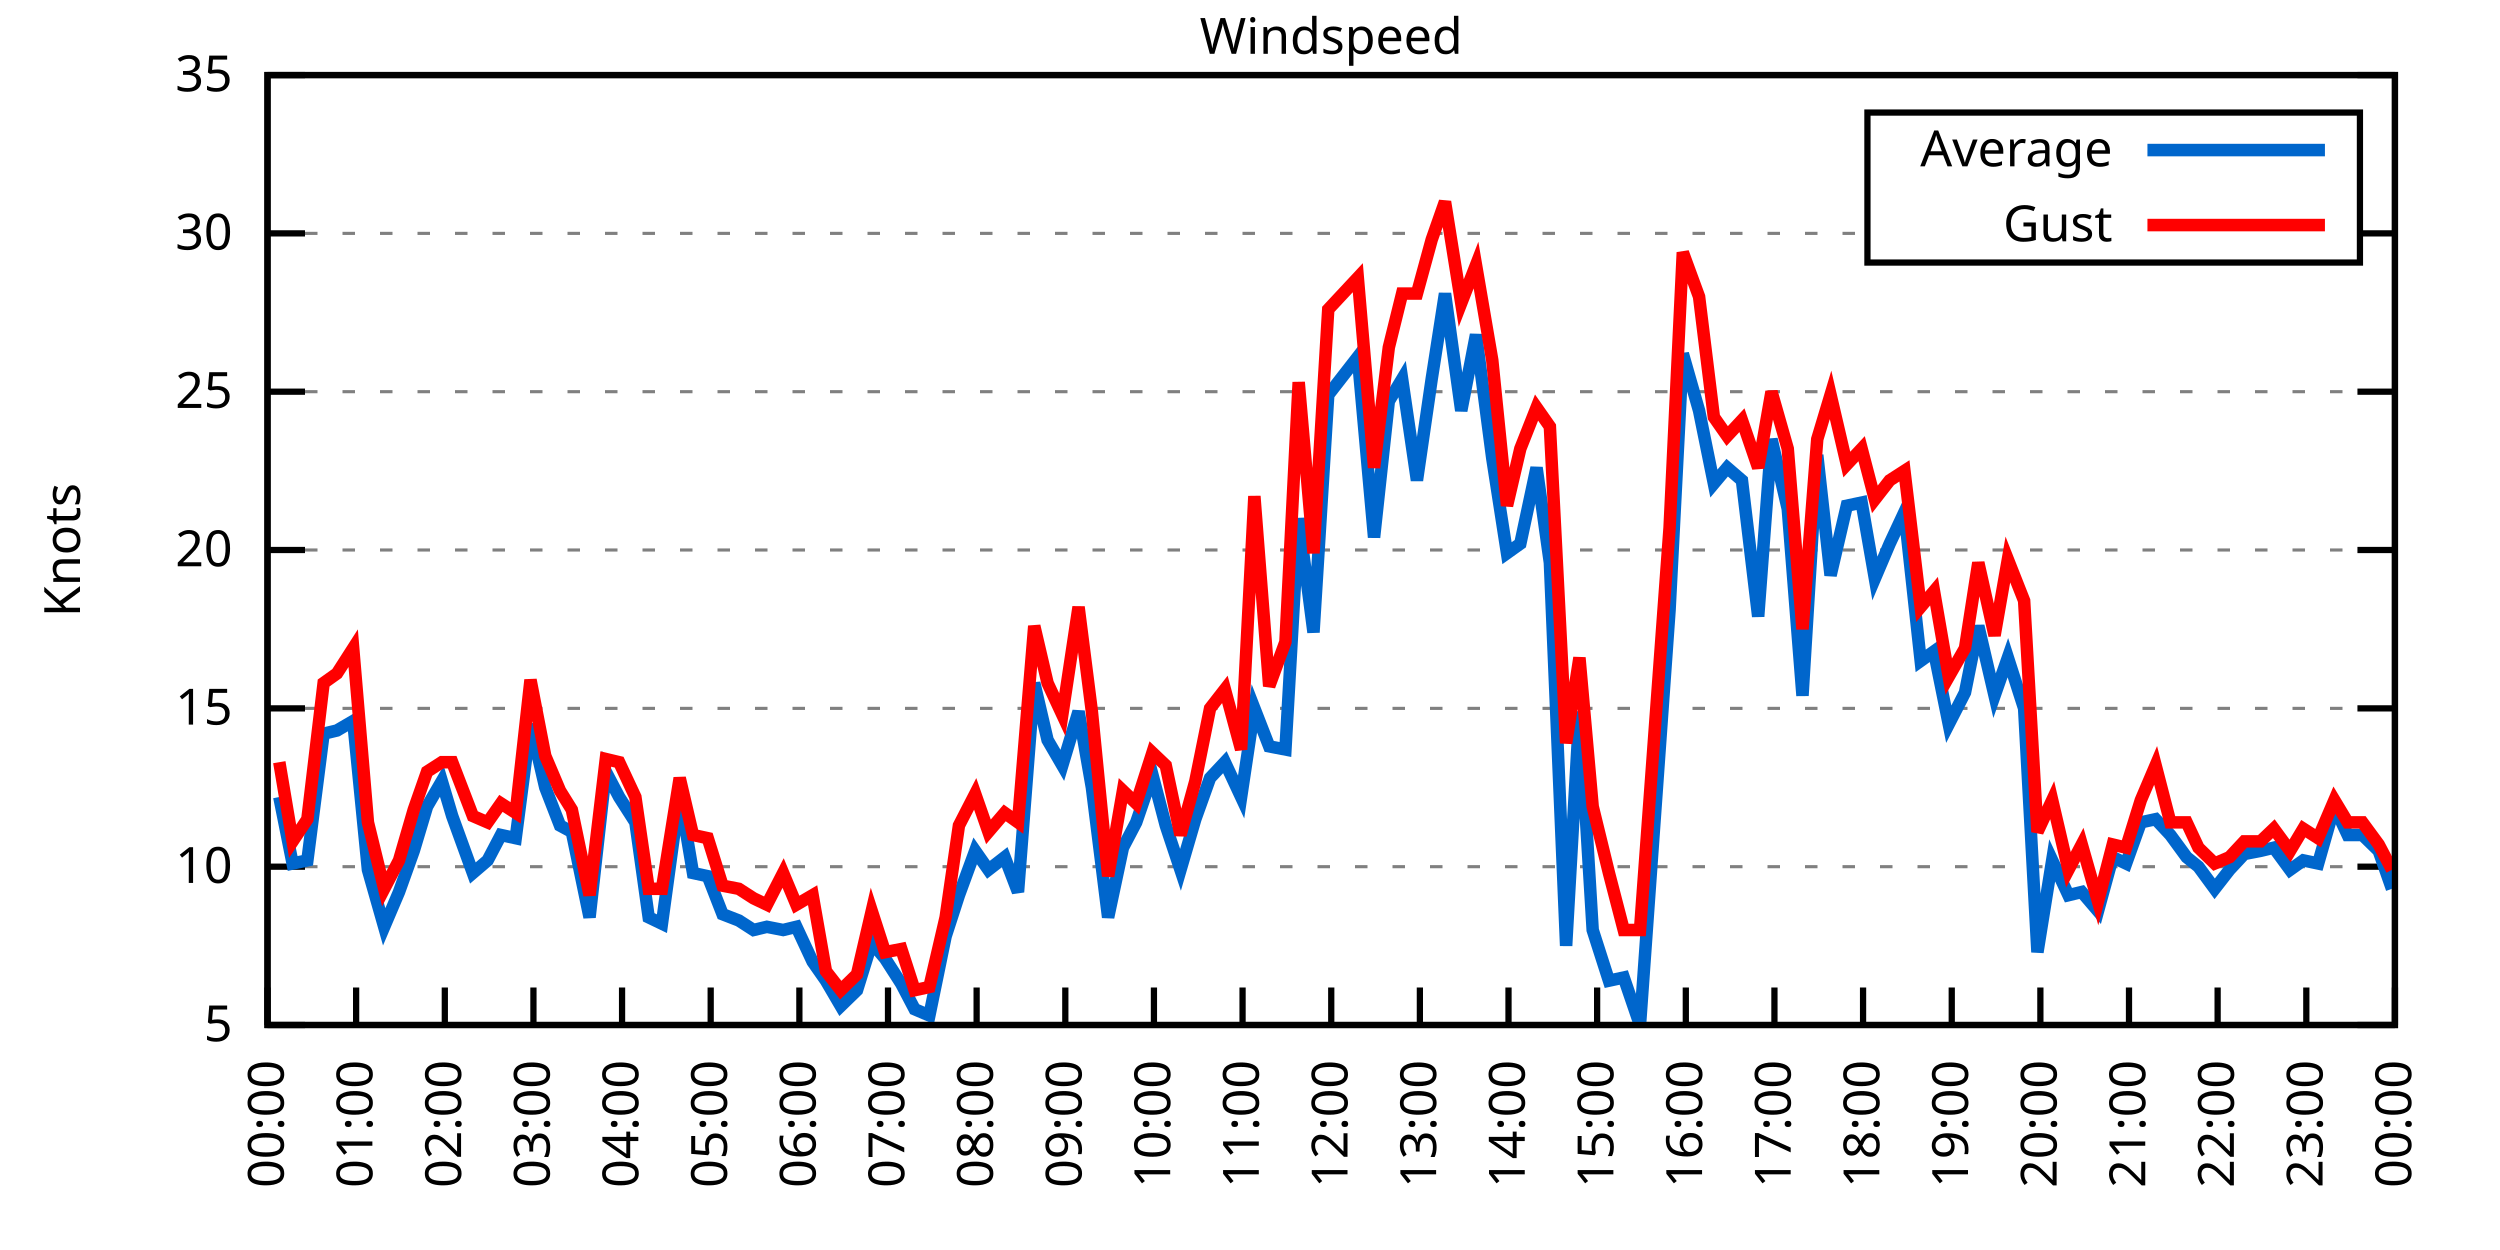
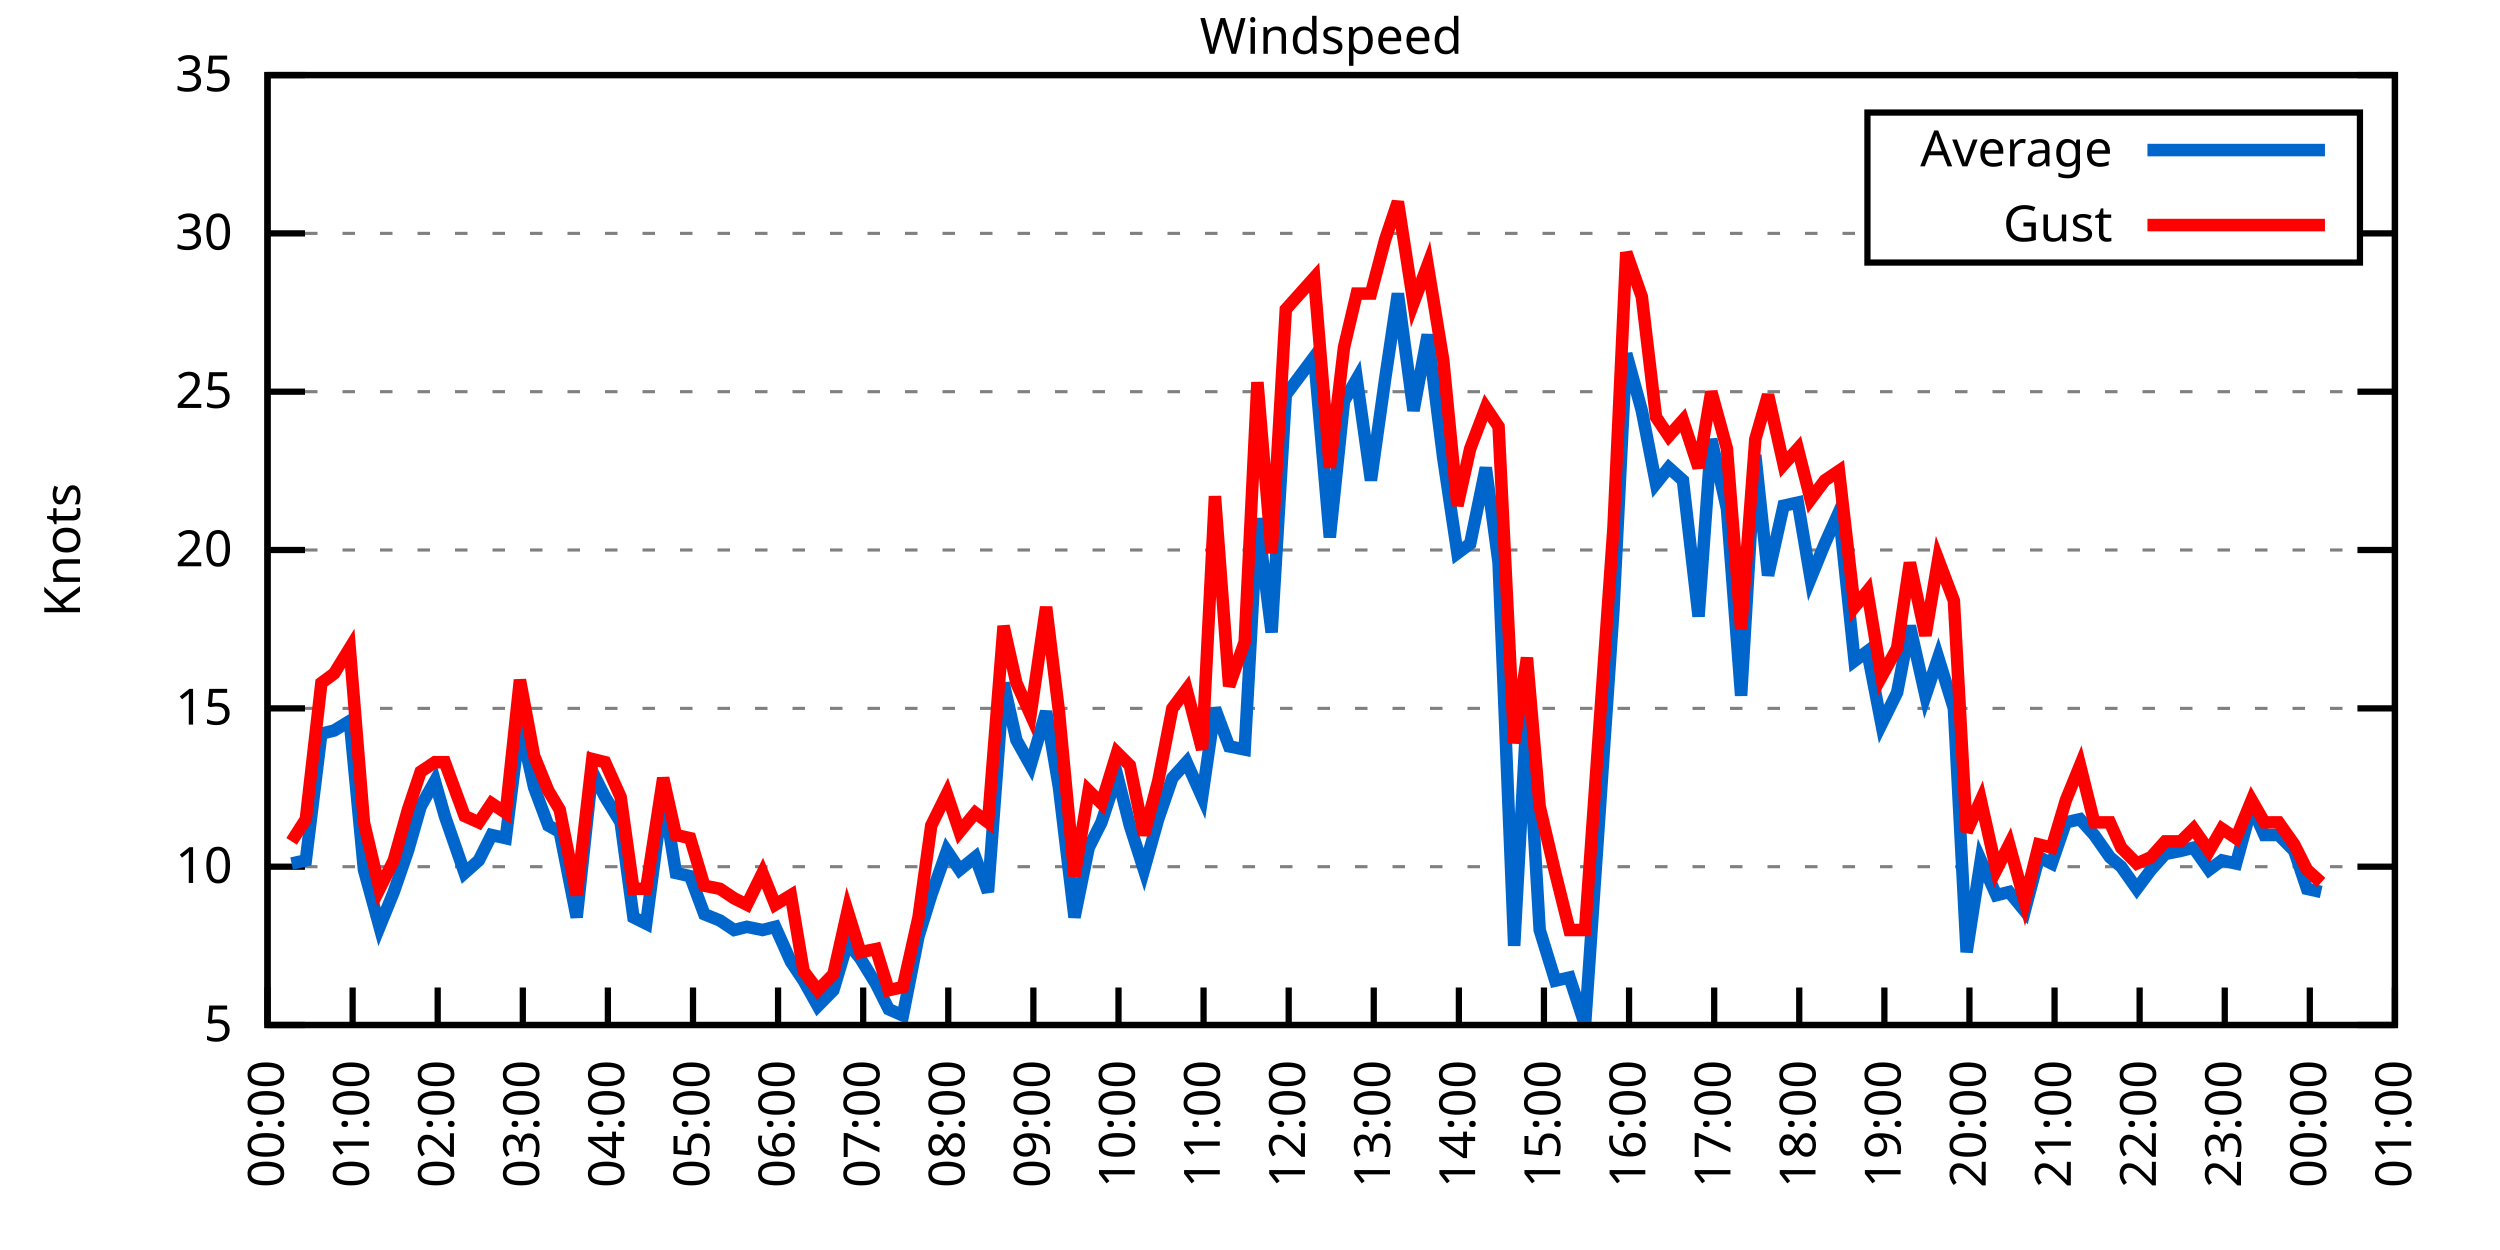
<svg xmlns="http://www.w3.org/2000/svg" xmlns:xlink="http://www.w3.org/1999/xlink" width="400" height="200" viewBox="0 0 400 200">
  <g id="gnuplot_canvas">
    <rect x="0" y="0" width="400" height="200" fill="none" />
    <defs>
      <circle id="gpDot" r="0.5" stroke-width="0.5" stroke="currentColor" />
      <path id="gpPt0" stroke-width="0.333" stroke="currentColor" d="M-1,0 h2 M0,-1 v2" />
      <path id="gpPt1" stroke-width="0.333" stroke="currentColor" d="M-1,-1 L1,1 M1,-1 L-1,1" />
      <path id="gpPt2" stroke-width="0.333" stroke="currentColor" d="M-1,0 L1,0 M0,-1 L0,1 M-1,-1 L1,1 M-1,1 L1,-1" />
      <rect id="gpPt3" stroke-width="0.333" stroke="currentColor" x="-1" y="-1" width="2" height="2" />
      <rect id="gpPt4" stroke-width="0.333" stroke="currentColor" fill="currentColor" x="-1" y="-1" width="2" height="2" />
      <circle id="gpPt5" stroke-width="0.333" stroke="currentColor" cx="0" cy="0" r="1" />
      <use xlink:href="#gpPt5" id="gpPt6" fill="currentColor" stroke="none" />
      <path id="gpPt7" stroke-width="0.333" stroke="currentColor" d="M0,-1.33 L-1.33,0.67 L1.33,0.67 z" />
      <use xlink:href="#gpPt7" id="gpPt8" fill="currentColor" stroke="none" />
      <use xlink:href="#gpPt7" id="gpPt9" stroke="currentColor" transform="rotate(180)" />
      <use xlink:href="#gpPt9" id="gpPt10" fill="currentColor" stroke="none" />
      <use xlink:href="#gpPt3" id="gpPt11" stroke="currentColor" transform="rotate(45)" />
      <use xlink:href="#gpPt11" id="gpPt12" fill="currentColor" stroke="none" />
      <path id="gpPt13" stroke-width="0.333" stroke="currentColor" d="M0,1.330 L1.265,0.411 L0.782,-1.067 L-0.782,-1.076 L-1.265,0.411 z" />
      <use xlink:href="#gpPt13" id="gpPt14" fill="currentColor" stroke="none" />
      <filter id="textbox" filterUnits="objectBoundingBox" x="0" y="0" height="1" width="1">
        <feFlood flood-color="white" flood-opacity="1" result="bgnd" />
        <feComposite in="SourceGraphic" in2="bgnd" operator="atop" />
      </filter>
      <filter id="greybox" filterUnits="objectBoundingBox" x="0" y="0" height="1" width="1">
        <feFlood flood-color="lightgrey" flood-opacity="1" result="grey" />
        <feComposite in="SourceGraphic" in2="grey" operator="atop" />
      </filter>
    </defs>
    <g fill="none" color="white" stroke="currentColor" stroke-width="1.00" stroke-linecap="butt" stroke-linejoin="miter">
</g>
    <g fill="none" color="black" stroke="currentColor" stroke-width="1.00" stroke-linecap="butt" stroke-linejoin="miter">
      <g stroke="none" shape-rendering="crispEdges">
        <polygon fill="rgb(255, 255, 255)" points="42.80,164.00 383.18,164.00 383.18,12.02 42.80,12.02 " />
      </g>
    </g>
    <g fill="none" color="black" stroke="currentColor" stroke-width="1.00" stroke-linecap="butt" stroke-linejoin="miter">
</g>
    <g fill="none" color="black" stroke="black" stroke-width="0.50" stroke-linecap="butt" stroke-linejoin="miter">
</g>
    <g fill="none" color="gray" stroke="currentColor" stroke-width="0.50" stroke-linecap="butt" stroke-linejoin="miter">
      <path stroke="gray" stroke-dasharray="2,4" class="gridline" d="M42.80,164.00 L383.19,164.00  " />
    </g>
    <g fill="none" color="gray" stroke="gray" stroke-width="1.00" stroke-linecap="butt" stroke-linejoin="miter">
</g>
    <g fill="none" color="black" stroke="currentColor" stroke-width="1.00" stroke-linecap="butt" stroke-linejoin="miter">
      <path stroke="black" d="M42.80,164.00 L48.80,164.00 M383.19,164.00 L377.19,164.00  " />
      <g transform="translate(37.20,166.60)" stroke="none" fill="black" font-family="Sans" font-size="8.00" text-anchor="end">
        <text>
          <tspan font-family="Sans"> 5</tspan>
        </text>
      </g>
    </g>
    <g fill="none" color="black" stroke="currentColor" stroke-width="1.00" stroke-linecap="butt" stroke-linejoin="miter">
</g>
    <g fill="none" color="black" stroke="black" stroke-width="0.50" stroke-linecap="butt" stroke-linejoin="miter">
</g>
    <g fill="none" color="gray" stroke="currentColor" stroke-width="0.50" stroke-linecap="butt" stroke-linejoin="miter">
      <path stroke="gray" stroke-dasharray="2,4" class="gridline" d="M42.80,138.67 L383.19,138.67  " />
    </g>
    <g fill="none" color="gray" stroke="gray" stroke-width="1.00" stroke-linecap="butt" stroke-linejoin="miter">
</g>
    <g fill="none" color="black" stroke="currentColor" stroke-width="1.00" stroke-linecap="butt" stroke-linejoin="miter">
      <path stroke="black" d="M42.80,138.67 L48.80,138.67 M383.19,138.67 L377.19,138.67  " />
      <g transform="translate(37.20,141.27)" stroke="none" fill="black" font-family="Sans" font-size="8.00" text-anchor="end">
        <text>
          <tspan font-family="Sans"> 10</tspan>
        </text>
      </g>
    </g>
    <g fill="none" color="black" stroke="currentColor" stroke-width="1.00" stroke-linecap="butt" stroke-linejoin="miter">
</g>
    <g fill="none" color="black" stroke="black" stroke-width="0.50" stroke-linecap="butt" stroke-linejoin="miter">
</g>
    <g fill="none" color="gray" stroke="currentColor" stroke-width="0.50" stroke-linecap="butt" stroke-linejoin="miter">
      <path stroke="gray" stroke-dasharray="2,4" class="gridline" d="M42.80,113.34 L383.19,113.34  " />
    </g>
    <g fill="none" color="gray" stroke="gray" stroke-width="1.00" stroke-linecap="butt" stroke-linejoin="miter">
</g>
    <g fill="none" color="black" stroke="currentColor" stroke-width="1.00" stroke-linecap="butt" stroke-linejoin="miter">
      <path stroke="black" d="M42.80,113.34 L48.80,113.34 M383.19,113.34 L377.19,113.34  " />
      <g transform="translate(37.20,115.94)" stroke="none" fill="black" font-family="Sans" font-size="8.00" text-anchor="end">
        <text>
          <tspan font-family="Sans"> 15</tspan>
        </text>
      </g>
    </g>
    <g fill="none" color="black" stroke="currentColor" stroke-width="1.00" stroke-linecap="butt" stroke-linejoin="miter">
</g>
    <g fill="none" color="black" stroke="black" stroke-width="0.50" stroke-linecap="butt" stroke-linejoin="miter">
</g>
    <g fill="none" color="gray" stroke="currentColor" stroke-width="0.50" stroke-linecap="butt" stroke-linejoin="miter">
      <path stroke="gray" stroke-dasharray="2,4" class="gridline" d="M42.80,88.00 L383.19,88.00  " />
    </g>
    <g fill="none" color="gray" stroke="gray" stroke-width="1.00" stroke-linecap="butt" stroke-linejoin="miter">
</g>
    <g fill="none" color="black" stroke="currentColor" stroke-width="1.00" stroke-linecap="butt" stroke-linejoin="miter">
      <path stroke="black" d="M42.80,88.00 L48.80,88.00 M383.19,88.00 L377.19,88.00  " />
      <g transform="translate(37.20,90.60)" stroke="none" fill="black" font-family="Sans" font-size="8.00" text-anchor="end">
        <text>
          <tspan font-family="Sans"> 20</tspan>
        </text>
      </g>
    </g>
    <g fill="none" color="black" stroke="currentColor" stroke-width="1.00" stroke-linecap="butt" stroke-linejoin="miter">
</g>
    <g fill="none" color="black" stroke="black" stroke-width="0.50" stroke-linecap="butt" stroke-linejoin="miter">
</g>
    <g fill="none" color="gray" stroke="currentColor" stroke-width="0.50" stroke-linecap="butt" stroke-linejoin="miter">
      <path stroke="gray" stroke-dasharray="2,4" class="gridline" d="M42.80,62.67 L383.19,62.67  " />
    </g>
    <g fill="none" color="gray" stroke="gray" stroke-width="1.00" stroke-linecap="butt" stroke-linejoin="miter">
</g>
    <g fill="none" color="black" stroke="currentColor" stroke-width="1.00" stroke-linecap="butt" stroke-linejoin="miter">
      <path stroke="black" d="M42.80,62.67 L48.80,62.67 M383.19,62.67 L377.19,62.67  " />
      <g transform="translate(37.20,65.27)" stroke="none" fill="black" font-family="Sans" font-size="8.00" text-anchor="end">
        <text>
          <tspan font-family="Sans"> 25</tspan>
        </text>
      </g>
    </g>
    <g fill="none" color="black" stroke="currentColor" stroke-width="1.00" stroke-linecap="butt" stroke-linejoin="miter">
</g>
    <g fill="none" color="black" stroke="black" stroke-width="0.50" stroke-linecap="butt" stroke-linejoin="miter">
</g>
    <g fill="none" color="gray" stroke="currentColor" stroke-width="0.50" stroke-linecap="butt" stroke-linejoin="miter">
      <path stroke="gray" stroke-dasharray="2,4" class="gridline" d="M42.80,37.34 L298.79,37.34 M377.59,37.34 L383.19,37.34  " />
    </g>
    <g fill="none" color="gray" stroke="gray" stroke-width="1.00" stroke-linecap="butt" stroke-linejoin="miter">
</g>
    <g fill="none" color="black" stroke="currentColor" stroke-width="1.00" stroke-linecap="butt" stroke-linejoin="miter">
      <path stroke="black" d="M42.80,37.34 L48.80,37.34 M383.19,37.34 L377.19,37.34  " />
      <g transform="translate(37.20,39.94)" stroke="none" fill="black" font-family="Sans" font-size="8.00" text-anchor="end">
        <text>
          <tspan font-family="Sans"> 30</tspan>
        </text>
      </g>
    </g>
    <g fill="none" color="black" stroke="currentColor" stroke-width="1.00" stroke-linecap="butt" stroke-linejoin="miter">
</g>
    <g fill="none" color="black" stroke="black" stroke-width="0.50" stroke-linecap="butt" stroke-linejoin="miter">
</g>
    <g fill="none" color="gray" stroke="currentColor" stroke-width="0.50" stroke-linecap="butt" stroke-linejoin="miter">
      <path stroke="gray" stroke-dasharray="2,4" class="gridline" d="M42.80,12.01 L383.19,12.01  " />
    </g>
    <g fill="none" color="gray" stroke="gray" stroke-width="1.00" stroke-linecap="butt" stroke-linejoin="miter">
</g>
    <g fill="none" color="black" stroke="currentColor" stroke-width="1.00" stroke-linecap="butt" stroke-linejoin="miter">
      <path stroke="black" d="M42.80,12.01 L48.80,12.01 M383.19,12.01 L377.19,12.01  " />
      <g transform="translate(37.20,14.61)" stroke="none" fill="black" font-family="Sans" font-size="8.00" text-anchor="end">
        <text>
          <tspan font-family="Sans"> 35</tspan>
        </text>
      </g>
    </g>
    <g fill="none" color="black" stroke="currentColor" stroke-width="1.00" stroke-linecap="butt" stroke-linejoin="miter">
      <path stroke="black" d="M42.80,164.00 L42.80,158.00  " />
      <g transform="translate(45.40,169.60) rotate(270.00)" stroke="none" fill="black" font-family="Sans" font-size="8.00" text-anchor="end">
        <text>
          <tspan font-family="Sans">00:00</tspan>
        </text>
      </g>
    </g>
    <g fill="none" color="black" stroke="currentColor" stroke-width="1.00" stroke-linecap="butt" stroke-linejoin="miter">
-       <path stroke="black" d="M56.98,164.00 L56.98,158.00  " />
-       <g transform="translate(59.58,169.60) rotate(270.00)" stroke="none" fill="black" font-family="Sans" font-size="8.00" text-anchor="end">
+       <path stroke="black" d="M56.42,164.00 L56.42,158.00  " />
+       <g transform="translate(59.02,169.60) rotate(270.00)" stroke="none" fill="black" font-family="Sans" font-size="8.00" text-anchor="end">
        <text>
          <tspan font-family="Sans">01:00</tspan>
        </text>
      </g>
    </g>
    <g fill="none" color="black" stroke="currentColor" stroke-width="1.00" stroke-linecap="butt" stroke-linejoin="miter">
-       <path stroke="black" d="M71.17,164.00 L71.17,158.00  " />
-       <g transform="translate(73.77,169.60) rotate(270.00)" stroke="none" fill="black" font-family="Sans" font-size="8.00" text-anchor="end">
+       <path stroke="black" d="M70.03,164.00 L70.03,158.00  " />
+       <g transform="translate(72.63,169.60) rotate(270.00)" stroke="none" fill="black" font-family="Sans" font-size="8.00" text-anchor="end">
        <text>
          <tspan font-family="Sans">02:00</tspan>
        </text>
      </g>
    </g>
    <g fill="none" color="black" stroke="currentColor" stroke-width="1.00" stroke-linecap="butt" stroke-linejoin="miter">
-       <path stroke="black" d="M85.35,164.00 L85.35,158.00  " />
-       <g transform="translate(87.95,169.60) rotate(270.00)" stroke="none" fill="black" font-family="Sans" font-size="8.00" text-anchor="end">
+       <path stroke="black" d="M83.65,164.00 L83.65,158.00  " />
+       <g transform="translate(86.25,169.60) rotate(270.00)" stroke="none" fill="black" font-family="Sans" font-size="8.00" text-anchor="end">
        <text>
          <tspan font-family="Sans">03:00</tspan>
        </text>
      </g>
    </g>
    <g fill="none" color="black" stroke="currentColor" stroke-width="1.00" stroke-linecap="butt" stroke-linejoin="miter">
-       <path stroke="black" d="M99.53,164.00 L99.53,158.00  " />
-       <g transform="translate(102.13,169.60) rotate(270.00)" stroke="none" fill="black" font-family="Sans" font-size="8.00" text-anchor="end">
+       <path stroke="black" d="M97.26,164.00 L97.26,158.00  " />
+       <g transform="translate(99.86,169.60) rotate(270.00)" stroke="none" fill="black" font-family="Sans" font-size="8.00" text-anchor="end">
        <text>
          <tspan font-family="Sans">04:00</tspan>
        </text>
      </g>
    </g>
    <g fill="none" color="black" stroke="currentColor" stroke-width="1.00" stroke-linecap="butt" stroke-linejoin="miter">
-       <path stroke="black" d="M113.71,164.00 L113.71,158.00  " />
-       <g transform="translate(116.31,169.60) rotate(270.00)" stroke="none" fill="black" font-family="Sans" font-size="8.00" text-anchor="end">
+       <path stroke="black" d="M110.88,164.00 L110.88,158.00  " />
+       <g transform="translate(113.48,169.60) rotate(270.00)" stroke="none" fill="black" font-family="Sans" font-size="8.00" text-anchor="end">
        <text>
          <tspan font-family="Sans">05:00</tspan>
        </text>
      </g>
    </g>
    <g fill="none" color="black" stroke="currentColor" stroke-width="1.00" stroke-linecap="butt" stroke-linejoin="miter">
-       <path stroke="black" d="M127.90,164.00 L127.90,158.00  " />
-       <g transform="translate(130.50,169.60) rotate(270.00)" stroke="none" fill="black" font-family="Sans" font-size="8.00" text-anchor="end">
+       <path stroke="black" d="M124.49,164.00 L124.49,158.00  " />
+       <g transform="translate(127.09,169.60) rotate(270.00)" stroke="none" fill="black" font-family="Sans" font-size="8.00" text-anchor="end">
        <text>
          <tspan font-family="Sans">06:00</tspan>
        </text>
      </g>
    </g>
    <g fill="none" color="black" stroke="currentColor" stroke-width="1.00" stroke-linecap="butt" stroke-linejoin="miter">
-       <path stroke="black" d="M142.08,164.00 L142.08,158.00  " />
-       <g transform="translate(144.68,169.60) rotate(270.00)" stroke="none" fill="black" font-family="Sans" font-size="8.00" text-anchor="end">
+       <path stroke="black" d="M138.11,164.00 L138.11,158.00  " />
+       <g transform="translate(140.71,169.60) rotate(270.00)" stroke="none" fill="black" font-family="Sans" font-size="8.00" text-anchor="end">
        <text>
          <tspan font-family="Sans">07:00</tspan>
        </text>
      </g>
    </g>
    <g fill="none" color="black" stroke="currentColor" stroke-width="1.00" stroke-linecap="butt" stroke-linejoin="miter">
-       <path stroke="black" d="M156.26,164.00 L156.26,158.00  " />
-       <g transform="translate(158.86,169.60) rotate(270.00)" stroke="none" fill="black" font-family="Sans" font-size="8.00" text-anchor="end">
+       <path stroke="black" d="M151.72,164.00 L151.72,158.00  " />
+       <g transform="translate(154.32,169.60) rotate(270.00)" stroke="none" fill="black" font-family="Sans" font-size="8.00" text-anchor="end">
        <text>
          <tspan font-family="Sans">08:00</tspan>
        </text>
      </g>
    </g>
    <g fill="none" color="black" stroke="currentColor" stroke-width="1.00" stroke-linecap="butt" stroke-linejoin="miter">
-       <path stroke="black" d="M170.45,164.00 L170.45,158.00  " />
-       <g transform="translate(173.05,169.60) rotate(270.00)" stroke="none" fill="black" font-family="Sans" font-size="8.00" text-anchor="end">
+       <path stroke="black" d="M165.34,164.00 L165.34,158.00  " />
+       <g transform="translate(167.94,169.60) rotate(270.00)" stroke="none" fill="black" font-family="Sans" font-size="8.00" text-anchor="end">
        <text>
          <tspan font-family="Sans">09:00</tspan>
        </text>
      </g>
    </g>
    <g fill="none" color="black" stroke="currentColor" stroke-width="1.00" stroke-linecap="butt" stroke-linejoin="miter">
-       <path stroke="black" d="M184.63,164.00 L184.63,158.00  " />
-       <g transform="translate(187.23,169.60) rotate(270.00)" stroke="none" fill="black" font-family="Sans" font-size="8.00" text-anchor="end">
+       <path stroke="black" d="M178.96,164.00 L178.96,158.00  " />
+       <g transform="translate(181.56,169.60) rotate(270.00)" stroke="none" fill="black" font-family="Sans" font-size="8.00" text-anchor="end">
        <text>
          <tspan font-family="Sans">10:00</tspan>
        </text>
      </g>
    </g>
    <g fill="none" color="black" stroke="currentColor" stroke-width="1.00" stroke-linecap="butt" stroke-linejoin="miter">
-       <path stroke="black" d="M198.81,164.00 L198.81,158.00  " />
-       <g transform="translate(201.41,169.60) rotate(270.00)" stroke="none" fill="black" font-family="Sans" font-size="8.00" text-anchor="end">
+       <path stroke="black" d="M192.57,164.00 L192.57,158.00  " />
+       <g transform="translate(195.17,169.60) rotate(270.00)" stroke="none" fill="black" font-family="Sans" font-size="8.00" text-anchor="end">
        <text>
          <tspan font-family="Sans">11:00</tspan>
        </text>
      </g>
    </g>
    <g fill="none" color="black" stroke="currentColor" stroke-width="1.00" stroke-linecap="butt" stroke-linejoin="miter">
-       <path stroke="black" d="M213.00,164.00 L213.00,158.00  " />
-       <g transform="translate(215.60,169.60) rotate(270.00)" stroke="none" fill="black" font-family="Sans" font-size="8.00" text-anchor="end">
+       <path stroke="black" d="M206.19,164.00 L206.19,158.00  " />
+       <g transform="translate(208.79,169.60) rotate(270.00)" stroke="none" fill="black" font-family="Sans" font-size="8.00" text-anchor="end">
        <text>
          <tspan font-family="Sans">12:00</tspan>
        </text>
      </g>
    </g>
    <g fill="none" color="black" stroke="currentColor" stroke-width="1.00" stroke-linecap="butt" stroke-linejoin="miter">
-       <path stroke="black" d="M227.18,164.00 L227.18,158.00  " />
-       <g transform="translate(229.78,169.60) rotate(270.00)" stroke="none" fill="black" font-family="Sans" font-size="8.00" text-anchor="end">
+       <path stroke="black" d="M219.80,164.00 L219.80,158.00  " />
+       <g transform="translate(222.40,169.60) rotate(270.00)" stroke="none" fill="black" font-family="Sans" font-size="8.00" text-anchor="end">
        <text>
          <tspan font-family="Sans">13:00</tspan>
        </text>
      </g>
    </g>
    <g fill="none" color="black" stroke="currentColor" stroke-width="1.00" stroke-linecap="butt" stroke-linejoin="miter">
-       <path stroke="black" d="M241.36,164.00 L241.36,158.00  " />
-       <g transform="translate(243.96,169.60) rotate(270.00)" stroke="none" fill="black" font-family="Sans" font-size="8.00" text-anchor="end">
+       <path stroke="black" d="M233.42,164.00 L233.42,158.00  " />
+       <g transform="translate(236.02,169.60) rotate(270.00)" stroke="none" fill="black" font-family="Sans" font-size="8.00" text-anchor="end">
        <text>
          <tspan font-family="Sans">14:00</tspan>
        </text>
      </g>
    </g>
    <g fill="none" color="black" stroke="currentColor" stroke-width="1.00" stroke-linecap="butt" stroke-linejoin="miter">
-       <path stroke="black" d="M255.54,164.00 L255.54,158.00  " />
-       <g transform="translate(258.14,169.60) rotate(270.00)" stroke="none" fill="black" font-family="Sans" font-size="8.00" text-anchor="end">
+       <path stroke="black" d="M247.03,164.00 L247.03,158.00  " />
+       <g transform="translate(249.63,169.60) rotate(270.00)" stroke="none" fill="black" font-family="Sans" font-size="8.00" text-anchor="end">
        <text>
          <tspan font-family="Sans">15:00</tspan>
        </text>
      </g>
    </g>
    <g fill="none" color="black" stroke="currentColor" stroke-width="1.00" stroke-linecap="butt" stroke-linejoin="miter">
-       <path stroke="black" d="M269.73,164.00 L269.73,158.00  " />
-       <g transform="translate(272.33,169.60) rotate(270.00)" stroke="none" fill="black" font-family="Sans" font-size="8.00" text-anchor="end">
+       <path stroke="black" d="M260.65,164.00 L260.65,158.00  " />
+       <g transform="translate(263.25,169.60) rotate(270.00)" stroke="none" fill="black" font-family="Sans" font-size="8.00" text-anchor="end">
        <text>
          <tspan font-family="Sans">16:00</tspan>
        </text>
      </g>
    </g>
    <g fill="none" color="black" stroke="currentColor" stroke-width="1.00" stroke-linecap="butt" stroke-linejoin="miter">
-       <path stroke="black" d="M283.91,164.00 L283.91,158.00  " />
-       <g transform="translate(286.51,169.60) rotate(270.00)" stroke="none" fill="black" font-family="Sans" font-size="8.00" text-anchor="end">
+       <path stroke="black" d="M274.27,164.00 L274.27,158.00  " />
+       <g transform="translate(276.87,169.60) rotate(270.00)" stroke="none" fill="black" font-family="Sans" font-size="8.00" text-anchor="end">
        <text>
          <tspan font-family="Sans">17:00</tspan>
        </text>
      </g>
    </g>
    <g fill="none" color="black" stroke="currentColor" stroke-width="1.00" stroke-linecap="butt" stroke-linejoin="miter">
-       <path stroke="black" d="M298.09,164.00 L298.09,158.00  " />
-       <g transform="translate(300.69,169.60) rotate(270.00)" stroke="none" fill="black" font-family="Sans" font-size="8.00" text-anchor="end">
+       <path stroke="black" d="M287.88,164.00 L287.88,158.00  " />
+       <g transform="translate(290.48,169.60) rotate(270.00)" stroke="none" fill="black" font-family="Sans" font-size="8.00" text-anchor="end">
        <text>
          <tspan font-family="Sans">18:00</tspan>
        </text>
      </g>
    </g>
    <g fill="none" color="black" stroke="currentColor" stroke-width="1.00" stroke-linecap="butt" stroke-linejoin="miter">
-       <path stroke="black" d="M312.28,164.00 L312.28,158.00  " />
-       <g transform="translate(314.88,169.60) rotate(270.00)" stroke="none" fill="black" font-family="Sans" font-size="8.00" text-anchor="end">
+       <path stroke="black" d="M301.50,164.00 L301.50,158.00  " />
+       <g transform="translate(304.10,169.60) rotate(270.00)" stroke="none" fill="black" font-family="Sans" font-size="8.00" text-anchor="end">
        <text>
          <tspan font-family="Sans">19:00</tspan>
        </text>
      </g>
    </g>
    <g fill="none" color="black" stroke="currentColor" stroke-width="1.00" stroke-linecap="butt" stroke-linejoin="miter">
-       <path stroke="black" d="M326.46,164.00 L326.46,158.00  " />
-       <g transform="translate(329.06,169.60) rotate(270.00)" stroke="none" fill="black" font-family="Sans" font-size="8.00" text-anchor="end">
+       <path stroke="black" d="M315.11,164.00 L315.11,158.00  " />
+       <g transform="translate(317.71,169.60) rotate(270.00)" stroke="none" fill="black" font-family="Sans" font-size="8.00" text-anchor="end">
        <text>
          <tspan font-family="Sans">20:00</tspan>
        </text>
      </g>
    </g>
    <g fill="none" color="black" stroke="currentColor" stroke-width="1.00" stroke-linecap="butt" stroke-linejoin="miter">
-       <path stroke="black" d="M340.64,164.00 L340.64,158.00  " />
-       <g transform="translate(343.24,169.60) rotate(270.00)" stroke="none" fill="black" font-family="Sans" font-size="8.00" text-anchor="end">
+       <path stroke="black" d="M328.73,164.00 L328.73,158.00  " />
+       <g transform="translate(331.33,169.60) rotate(270.00)" stroke="none" fill="black" font-family="Sans" font-size="8.00" text-anchor="end">
        <text>
          <tspan font-family="Sans">21:00</tspan>
        </text>
      </g>
    </g>
    <g fill="none" color="black" stroke="currentColor" stroke-width="1.00" stroke-linecap="butt" stroke-linejoin="miter">
-       <path stroke="black" d="M354.82,164.00 L354.82,158.00  " />
-       <g transform="translate(357.42,169.60) rotate(270.00)" stroke="none" fill="black" font-family="Sans" font-size="8.00" text-anchor="end">
+       <path stroke="black" d="M342.34,164.00 L342.34,158.00  " />
+       <g transform="translate(344.94,169.60) rotate(270.00)" stroke="none" fill="black" font-family="Sans" font-size="8.00" text-anchor="end">
        <text>
          <tspan font-family="Sans">22:00</tspan>
        </text>
      </g>
    </g>
    <g fill="none" color="black" stroke="currentColor" stroke-width="1.00" stroke-linecap="butt" stroke-linejoin="miter">
-       <path stroke="black" d="M369.01,164.00 L369.01,158.00  " />
-       <g transform="translate(371.61,169.60) rotate(270.00)" stroke="none" fill="black" font-family="Sans" font-size="8.00" text-anchor="end">
+       <path stroke="black" d="M355.96,164.00 L355.96,158.00  " />
+       <g transform="translate(358.56,169.60) rotate(270.00)" stroke="none" fill="black" font-family="Sans" font-size="8.00" text-anchor="end">
        <text>
          <tspan font-family="Sans">23:00</tspan>
+         </text>
+       </g>
+     </g>
+     <g fill="none" color="black" stroke="currentColor" stroke-width="1.00" stroke-linecap="butt" stroke-linejoin="miter">
+       <path stroke="black" d="M369.57,164.00 L369.57,158.00  " />
+       <g transform="translate(372.17,169.60) rotate(270.00)" stroke="none" fill="black" font-family="Sans" font-size="8.00" text-anchor="end">
+         <text>
+           <tspan font-family="Sans">00:00</tspan>
        </text>
      </g>
    </g>
    <g fill="none" color="black" stroke="currentColor" stroke-width="1.00" stroke-linecap="butt" stroke-linejoin="miter">
      <path stroke="black" d="M383.19,164.00 L383.19,158.00  " />
      <g transform="translate(385.79,169.60) rotate(270.00)" stroke="none" fill="black" font-family="Sans" font-size="8.00" text-anchor="end">
        <text>
-           <tspan font-family="Sans">00:00</tspan>
+           <tspan font-family="Sans">01:00</tspan>
        </text>
      </g>
    </g>
    <g fill="none" color="black" stroke="currentColor" stroke-width="1.00" stroke-linecap="butt" stroke-linejoin="miter">
</g>
    <g fill="none" color="black" stroke="currentColor" stroke-width="1.00" stroke-linecap="butt" stroke-linejoin="miter">
      <path stroke="black" d="M42.80,12.01 L42.80,164.00 L383.19,164.00 L383.19,12.01 L42.80,12.01 Z  " />
    </g>
    <g fill="none" color="black" stroke="currentColor" stroke-width="1.00" stroke-linecap="butt" stroke-linejoin="miter">
</g>
    <g fill="none" color="black" stroke="currentColor" stroke-width="1.00" stroke-linecap="butt" stroke-linejoin="miter">
      <path stroke="black" d="M298.79,42.01 L298.79,18.01 L377.59,18.01 L377.59,42.01 L298.79,42.01 Z  " />
    </g>
    <g id="Windspeed_plot_1">
      <g fill="none" color="white" stroke="black" stroke-width="2.00" stroke-linecap="butt" stroke-linejoin="miter">
</g>
      <g fill="none" color="black" stroke="currentColor" stroke-width="2.00" stroke-linecap="butt" stroke-linejoin="miter">
        <g transform="translate(337.99,26.61)" stroke="none" fill="black" font-family="Sans" font-size="8.00" text-anchor="end">
          <text>
            <tspan font-family="Sans">Average</tspan>
          </text>
        </g>
      </g>
      <g fill="none" color="black" stroke="currentColor" stroke-width="2.00" stroke-linecap="butt" stroke-linejoin="miter">
-         <path stroke="rgb(  0, 102, 204)" d="M343.59,24.01 L371.99,24.01 M44.69,127.52 L46.82,138.16 L49.18,137.66 L51.78,117.39 L53.91,116.88 L56.51,115.36   L58.87,139.17 L61.47,148.29 L63.84,142.72 L66.20,136.14 L68.33,129.04 L70.69,124.99 L72.35,130.56 L75.66,139.68   L78.02,137.66 L80.15,133.60 L82.51,134.11 L84.88,115.87 L87.24,126.00 L89.60,132.08 L91.49,133.10 L94.33,146.77   L96.93,123.47 L99.06,127.52 L101.66,131.58 L103.79,146.77 L105.91,147.79 L108.75,127.02 L110.88,139.68 L113.24,140.19   L115.61,146.27 L118.21,147.28 L120.57,148.80 L122.70,148.29 L125.30,148.80 L127.42,148.29 L130.02,153.87 L132.15,156.91   L134.52,160.96 L137.12,158.43 L139.48,150.83 L141.61,153.36 L144.21,157.41 L146.34,161.47 L148.70,162.48 L151.30,149.81   L153.43,143.23 L156.03,136.14 L158.15,139.17 L160.75,137.15 L162.88,142.72 L165.48,109.28 L167.61,118.40 L169.97,122.46   L172.57,113.84 L174.70,126.00 L177.30,146.77 L179.67,135.63 L181.79,131.58 L184.39,123.98 L186.52,132.08 L188.88,139.17   L191.25,131.07 L193.61,124.48 L195.98,121.95 L198.58,127.52 L200.70,113.34 L203.07,119.42 L205.67,119.92 L207.79,82.94   L210.16,101.18 L212.52,63.18 L217.25,57.10 L219.85,85.98 L222.21,64.19 L224.34,60.65 L226.71,76.86 L229.07,60.65   L231.20,46.97 L233.80,65.71 L236.16,53.55 L238.76,73.31 L241.12,88.51 L243.25,86.99 L245.85,74.83 L247.98,90.03   L250.58,151.33 L252.71,113.84 L254.83,148.80 L257.43,156.91 L259.80,156.40 L262.40,164.00 L267.13,97.63 L269.25,56.59   L271.85,65.71 L274.22,77.37 L276.35,74.83 L278.71,76.86 L281.31,98.64 L283.44,70.27 L286.04,81.42 L288.40,111.31   L290.76,72.81 L292.89,92.06 L295.49,80.91 L297.86,80.41 L299.98,92.56 L302.35,86.99 L304.71,81.93 L307.31,105.74   L309.44,104.22 L311.80,115.87 L314.40,110.80 L316.53,100.16 L319.13,111.31 L321.26,105.23 L323.86,113.34 L325.99,152.35   L328.35,137.66 L330.95,143.23 L333.08,142.72 L335.68,145.76 L338.04,137.15 L340.17,138.16 L342.53,131.58 L344.90,131.07   L347.26,133.60 L349.86,137.15 L351.75,138.67 L354.35,142.21 L356.72,139.17 L359.08,136.64 L361.68,136.14 L363.81,135.63   L366.41,139.17 L368.53,137.66 L370.90,138.16 L373.50,129.04 L375.63,133.60 L377.99,133.60 L380.59,136.14 L382.72,142.21    " />
+         <path stroke="rgb(  0, 102, 204)" d="M343.59,24.01 L371.99,24.01 M46.66,138.16 L48.93,137.66 L51.42,117.39 L53.47,116.88 L55.96,115.36 L58.23,139.17   L60.73,148.29 L63.00,142.72 L65.27,136.14 L67.31,129.04 L69.58,124.99 L71.17,130.56 L74.34,139.68 L76.61,137.66   L78.65,133.60 L80.92,134.11 L83.19,115.87 L85.46,126.00 L87.73,132.08 L89.55,133.10 L92.27,146.77 L94.77,123.47   L96.81,127.52 L99.30,131.58 L101.35,146.77 L103.39,147.79 L106.11,127.02 L108.15,139.68 L110.42,140.19 L112.69,146.27   L115.19,147.28 L117.46,148.80 L119.50,148.29 L122.00,148.80 L124.04,148.29 L126.54,153.87 L128.58,156.91 L130.85,160.96   L133.34,158.43 L135.61,150.83 L137.66,153.36 L140.15,157.41 L142.19,161.47 L144.46,162.48 L146.96,149.81 L149.00,143.23   L151.50,136.14 L153.54,139.17 L156.04,137.15 L158.08,142.72 L160.57,109.28 L162.62,118.40 L164.89,122.46 L167.38,113.84   L169.43,126.00 L171.92,146.77 L174.19,135.63 L176.23,131.58 L178.73,123.98 L180.77,132.08 L183.04,139.17 L185.31,131.07   L187.58,124.48 L189.85,121.95 L192.34,127.52 L194.39,113.34 L196.66,119.42 L199.15,119.92 L201.19,82.94 L203.46,101.18   L205.73,63.18 L210.27,57.10 L212.77,85.98 L215.04,64.19 L217.08,60.65 L219.35,76.86 L221.62,60.65 L223.66,46.97   L226.16,65.71 L228.43,53.55 L230.92,73.31 L233.19,88.51 L235.23,86.99 L237.73,74.83 L239.77,90.03 L242.27,151.33   L244.31,113.84 L246.35,148.80 L248.85,156.91 L251.12,156.40 L253.61,164.00 L258.15,97.63 L260.20,56.59 L262.69,65.71   L264.96,77.37 L267.00,74.83 L269.27,76.86 L271.77,98.64 L273.81,70.27 L276.31,81.42 L278.58,111.31 L280.85,72.81   L282.89,92.06 L285.38,80.91 L287.65,80.41 L289.70,92.56 L291.97,86.99 L294.23,81.93 L296.73,105.74 L298.77,104.22   L301.04,115.87 L303.54,110.80 L305.58,100.16 L308.08,111.31 L310.12,105.23 L312.62,113.34 L314.66,152.35 L316.93,137.66   L319.42,143.23 L321.47,142.72 L323.96,145.76 L326.23,137.15 L328.27,138.16 L330.54,131.58 L332.81,131.07 L335.08,133.60   L337.58,137.15 L339.39,138.67 L341.89,142.21 L344.16,139.17 L346.43,136.64 L348.92,136.14 L350.97,135.63 L353.46,139.17   L355.50,137.66 L357.77,138.16 L360.27,129.04 L362.31,133.60 L364.58,133.60 L367.08,136.14 L369.12,142.21 L371.39,142.72    " />
      </g>
    </g>
    <g id="Windspeed_plot_2">
      <g fill="none" color="black" stroke="currentColor" stroke-width="2.00" stroke-linecap="butt" stroke-linejoin="miter">
        <g transform="translate(337.99,38.61)" stroke="none" fill="black" font-family="Sans" font-size="8.00" text-anchor="end">
          <text>
            <tspan font-family="Sans">Gust</tspan>
          </text>
        </g>
      </g>
      <g fill="none" color="black" stroke="currentColor" stroke-width="2.00" stroke-linecap="butt" stroke-linejoin="miter">
-         <path stroke="rgb(255,   0,   0)" d="M343.59,36.01 L371.99,36.01 M44.69,121.95 L46.82,134.62 L49.18,131.07 L51.78,109.28 L53.91,107.76 L56.51,103.71   L58.87,131.58 L61.47,142.21 L63.84,137.66 L66.20,129.55 L68.33,123.47 L70.69,121.95 L72.35,121.95 L75.66,130.56   L78.02,131.58 L80.15,128.54 L82.51,130.06 L84.88,108.78 L87.24,120.94 L89.60,126.51 L91.49,129.55 L94.33,143.23   L96.93,121.44 L99.06,121.95 L101.66,127.52 L103.79,142.21 L105.91,142.21 L108.75,124.48 L110.88,133.60 L113.24,134.11   L115.61,141.71 L118.21,142.21 L120.57,143.73 L122.70,144.75 L125.30,139.68 L127.42,144.75 L130.02,143.23 L132.15,155.39   L134.52,158.43 L137.12,155.89 L139.48,145.76 L141.61,152.35 L144.21,151.84 L146.34,158.43 L148.70,157.92 L151.30,146.77   L153.43,132.08 L156.03,127.02 L158.15,133.10 L160.75,130.06 L162.88,131.58 L165.48,100.16 L167.61,109.28 L169.97,114.35   L172.57,97.12 L174.70,113.84 L177.30,140.19 L179.67,126.51 L181.79,128.54 L184.39,120.43 L186.52,122.46 L188.88,133.60   L191.25,124.99 L193.61,113.34 L195.98,110.30 L198.58,119.92 L200.70,79.39 L203.07,109.79 L205.67,102.70 L207.79,61.15   L210.16,88.51 L212.52,49.50 L217.25,44.43 L219.85,74.83 L222.21,55.58 L224.34,46.97 L226.71,46.97 L229.07,38.35   L231.20,32.28 L233.80,48.49 L236.16,42.41 L238.76,57.61 L241.12,80.91 L243.25,71.79 L245.85,65.21 L247.98,68.25   L250.58,118.91 L252.71,105.23 L254.83,129.04 L257.43,139.68 L259.80,148.80 L262.40,148.80 L267.13,84.46 L269.25,40.38   L271.85,47.47 L274.22,66.73 L276.35,69.77 L278.71,67.23 L281.31,74.83 L283.44,62.67 L286.04,71.79 L288.40,100.67   L290.76,70.27 L292.89,63.18 L295.49,74.33 L297.86,71.79 L299.98,79.90 L302.35,76.86 L304.71,75.34 L307.31,97.12   L309.44,94.59 L311.80,108.27 L314.40,103.71 L316.53,90.03 L319.13,101.68 L321.26,89.52 L323.86,96.11 L325.99,133.10   L328.35,128.03 L330.95,139.17 L333.08,135.12 L335.68,144.24 L338.04,135.12 L340.17,135.63 L342.53,128.03 L344.90,122.46   L347.26,131.58 L349.86,131.58 L351.75,135.63 L354.35,138.16 L356.72,137.15 L359.08,134.62 L361.68,134.62 L363.81,132.59   L366.41,136.14 L368.53,132.59 L370.90,134.11 L373.50,128.03 L375.63,131.58 L377.99,131.58 L380.59,135.12 L382.72,139.17    " />
+         <path stroke="rgb(255,   0,   0)" d="M343.59,36.01 L371.99,36.01 M46.66,134.62 L48.93,131.07 L51.42,109.28 L53.47,107.76 L55.96,103.71 L58.23,131.58   L60.73,142.21 L63.00,137.66 L65.27,129.55 L67.31,123.47 L69.58,121.95 L71.17,121.95 L74.34,130.56 L76.61,131.58   L78.65,128.54 L80.92,130.06 L83.19,108.78 L85.46,120.94 L87.73,126.51 L89.55,129.55 L92.27,143.23 L94.77,121.44   L96.81,121.95 L99.30,127.52 L101.35,142.21 L103.39,142.21 L106.11,124.48 L108.15,133.60 L110.42,134.11 L112.69,141.71   L115.19,142.21 L117.46,143.73 L119.50,144.75 L122.00,139.68 L124.04,144.75 L126.54,143.23 L128.58,155.39 L130.85,158.43   L133.34,155.89 L135.61,145.76 L137.66,152.35 L140.15,151.84 L142.19,158.43 L144.46,157.92 L146.96,146.77 L149.00,132.08   L151.50,127.02 L153.54,133.10 L156.04,130.06 L158.08,131.58 L160.57,100.16 L162.62,109.28 L164.89,114.35 L167.38,97.12   L169.43,113.84 L171.92,140.19 L174.19,126.51 L176.23,128.54 L178.73,120.43 L180.77,122.46 L183.04,133.60 L185.31,124.99   L187.58,113.34 L189.85,110.30 L192.34,119.92 L194.39,79.39 L196.66,109.79 L199.15,102.70 L201.19,61.15 L203.46,88.51   L205.73,49.50 L210.27,44.43 L212.77,74.83 L215.04,55.58 L217.08,46.97 L219.35,46.97 L221.62,38.35 L223.66,32.28   L226.16,48.49 L228.43,42.41 L230.92,57.61 L233.19,80.91 L235.23,71.79 L237.73,65.21 L239.77,68.25 L242.27,118.91   L244.31,105.23 L246.35,129.04 L248.85,139.68 L251.12,148.80 L253.61,148.80 L258.15,84.46 L260.20,40.38 L262.69,47.47   L264.96,66.73 L267.00,69.77 L269.27,67.23 L271.77,74.83 L273.81,62.67 L276.31,71.79 L278.58,100.67 L280.85,70.27   L282.89,63.18 L285.38,74.33 L287.65,71.79 L289.70,79.90 L291.97,76.86 L294.23,75.34 L296.73,97.12 L298.77,94.59   L301.04,108.27 L303.54,103.71 L305.58,90.03 L308.08,101.68 L310.12,89.52 L312.62,96.11 L314.66,133.10 L316.93,128.03   L319.42,139.17 L321.47,135.12 L323.96,144.24 L326.23,135.12 L328.27,135.63 L330.54,128.03 L332.81,122.46 L335.08,131.58   L337.58,131.58 L339.39,135.63 L341.89,138.16 L344.16,137.15 L346.43,134.62 L348.92,134.62 L350.97,132.59 L353.46,136.14   L355.50,132.59 L357.77,134.11 L360.27,128.03 L362.31,131.58 L364.58,131.58 L367.08,135.12 L369.12,139.17 L371.39,141.20    " />
      </g>
    </g>
    <g fill="none" color="black" stroke="currentColor" stroke-width="2.00" stroke-linecap="butt" stroke-linejoin="miter">
</g>
    <g fill="none" color="black" stroke="black" stroke-width="1.00" stroke-linecap="butt" stroke-linejoin="miter">
</g>
    <g fill="none" color="black" stroke="currentColor" stroke-width="1.00" stroke-linecap="butt" stroke-linejoin="miter">
      <path stroke="black" d="M42.80,12.01 L42.80,164.00 L383.19,164.00 L383.19,12.01 L42.80,12.01 Z  " />
      <g transform="translate(12.80,88.01) rotate(270.00)" stroke="none" fill="black" font-family="Sans" font-size="8.00" text-anchor="middle">
        <text>
          <tspan font-family="Sans">Knots</tspan>
        </text>
      </g>
    </g>
    <g fill="none" color="black" stroke="currentColor" stroke-width="1.00" stroke-linecap="butt" stroke-linejoin="miter">
</g>
    <g fill="none" color="black" stroke="currentColor" stroke-width="1.00" stroke-linecap="butt" stroke-linejoin="miter">
      <g transform="translate(212.99,8.61)" stroke="none" fill="black" font-family="Sans" font-size="8.00" text-anchor="middle">
        <text>
          <tspan font-family="Sans">Windspeed</tspan>
        </text>
      </g>
    </g>
    <g fill="none" color="black" stroke="currentColor" stroke-width="1.00" stroke-linecap="butt" stroke-linejoin="miter">
</g>
  </g>
</svg>
